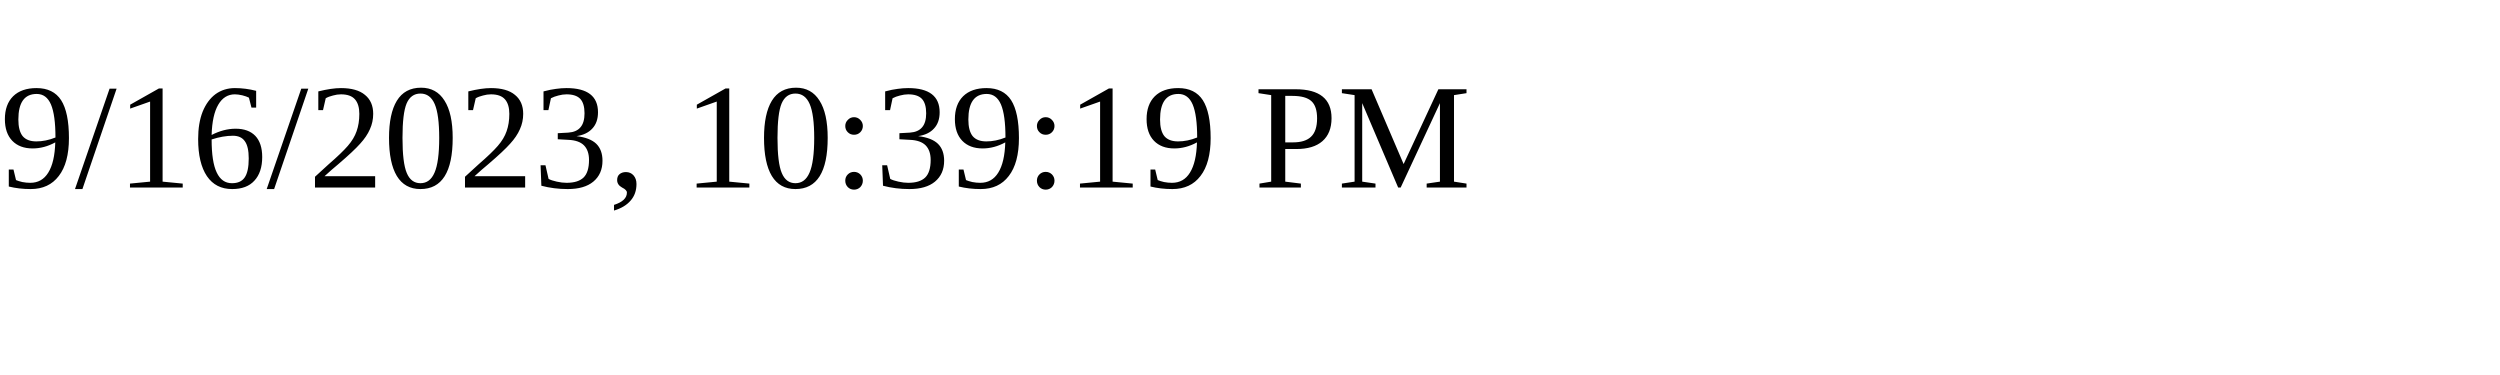
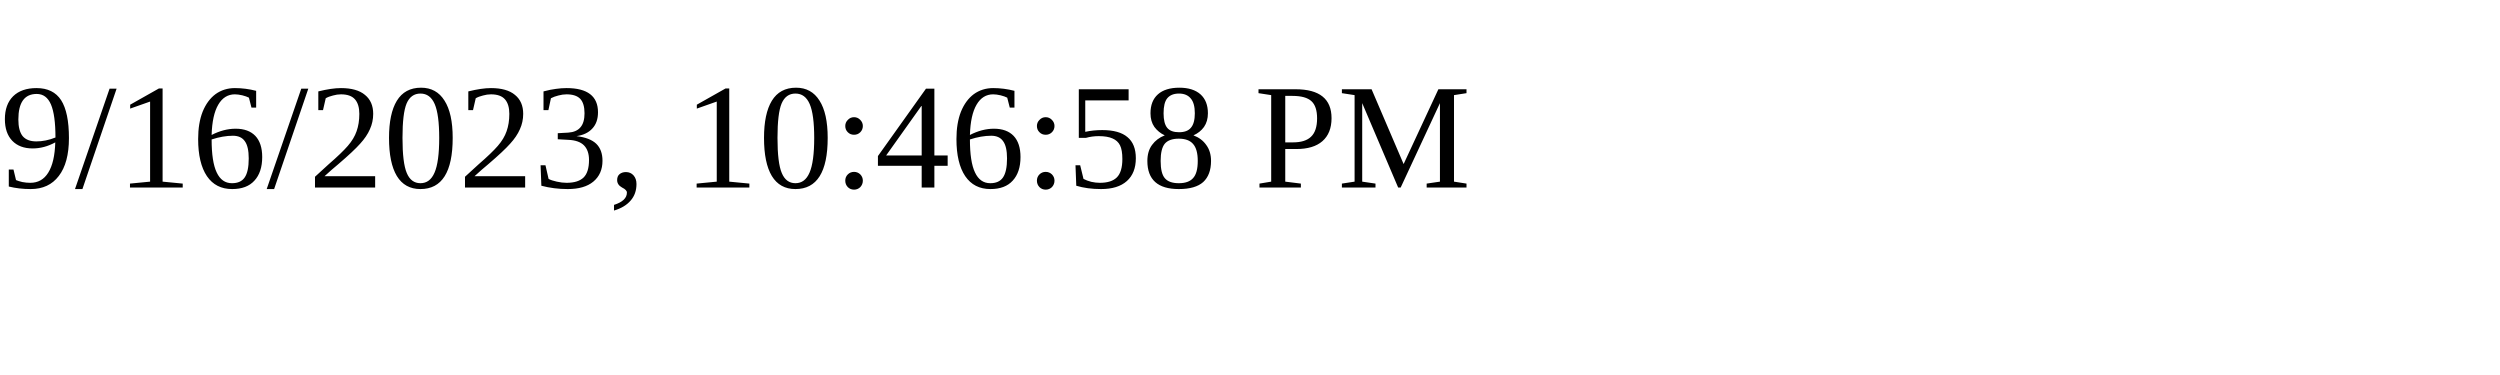
<svg xmlns="http://www.w3.org/2000/svg" height="30" width="200">
-   <text x="0" y="15">9/16/2023, 10:39:19 PM</text>
+   <text x="0" y="15">9/16/2023, 10:46:58 PM</text>
</svg>
